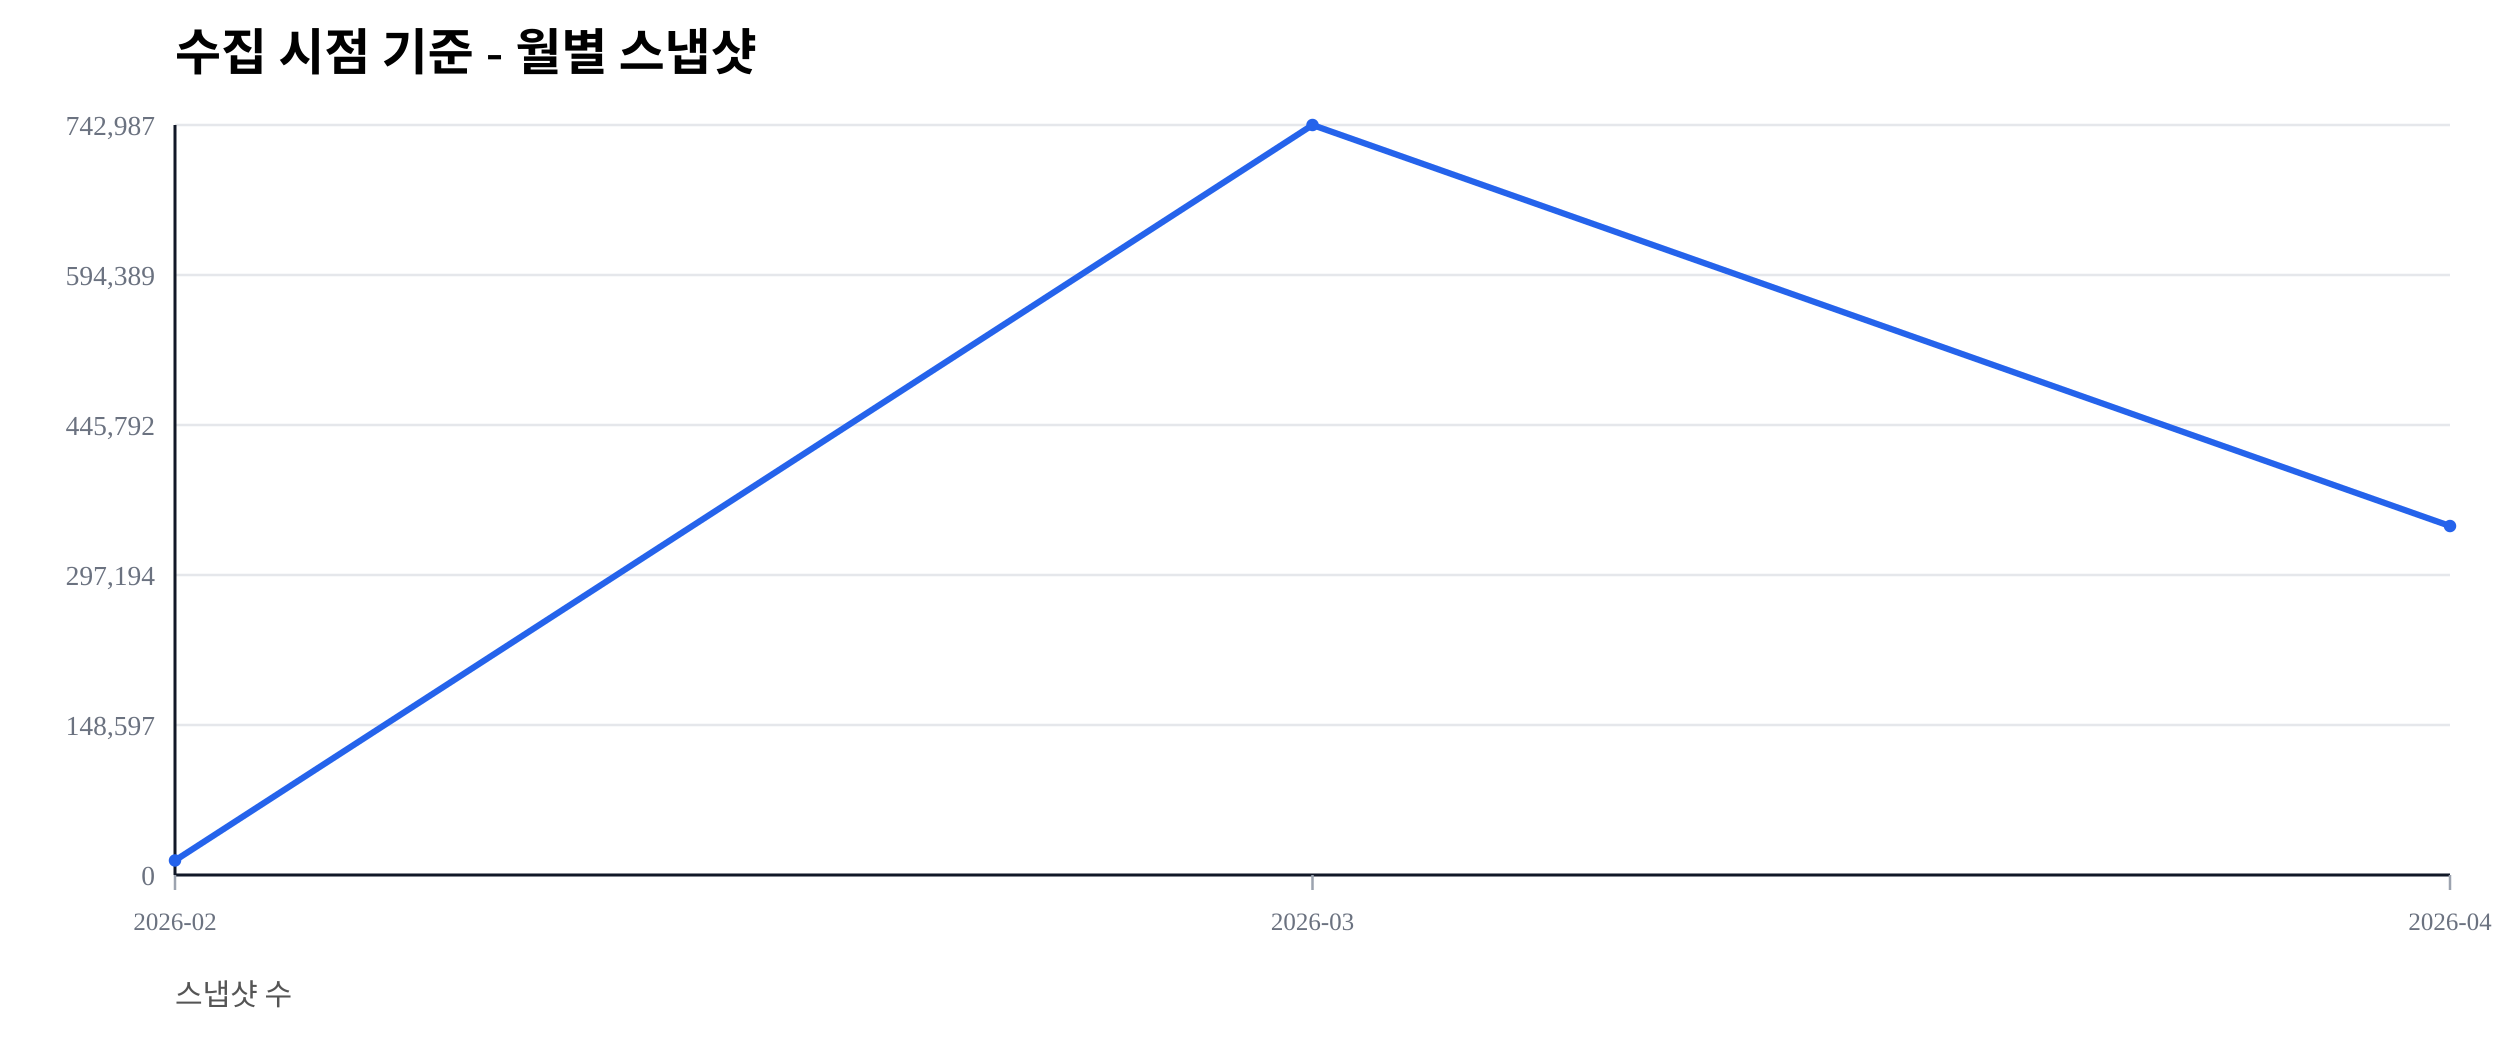
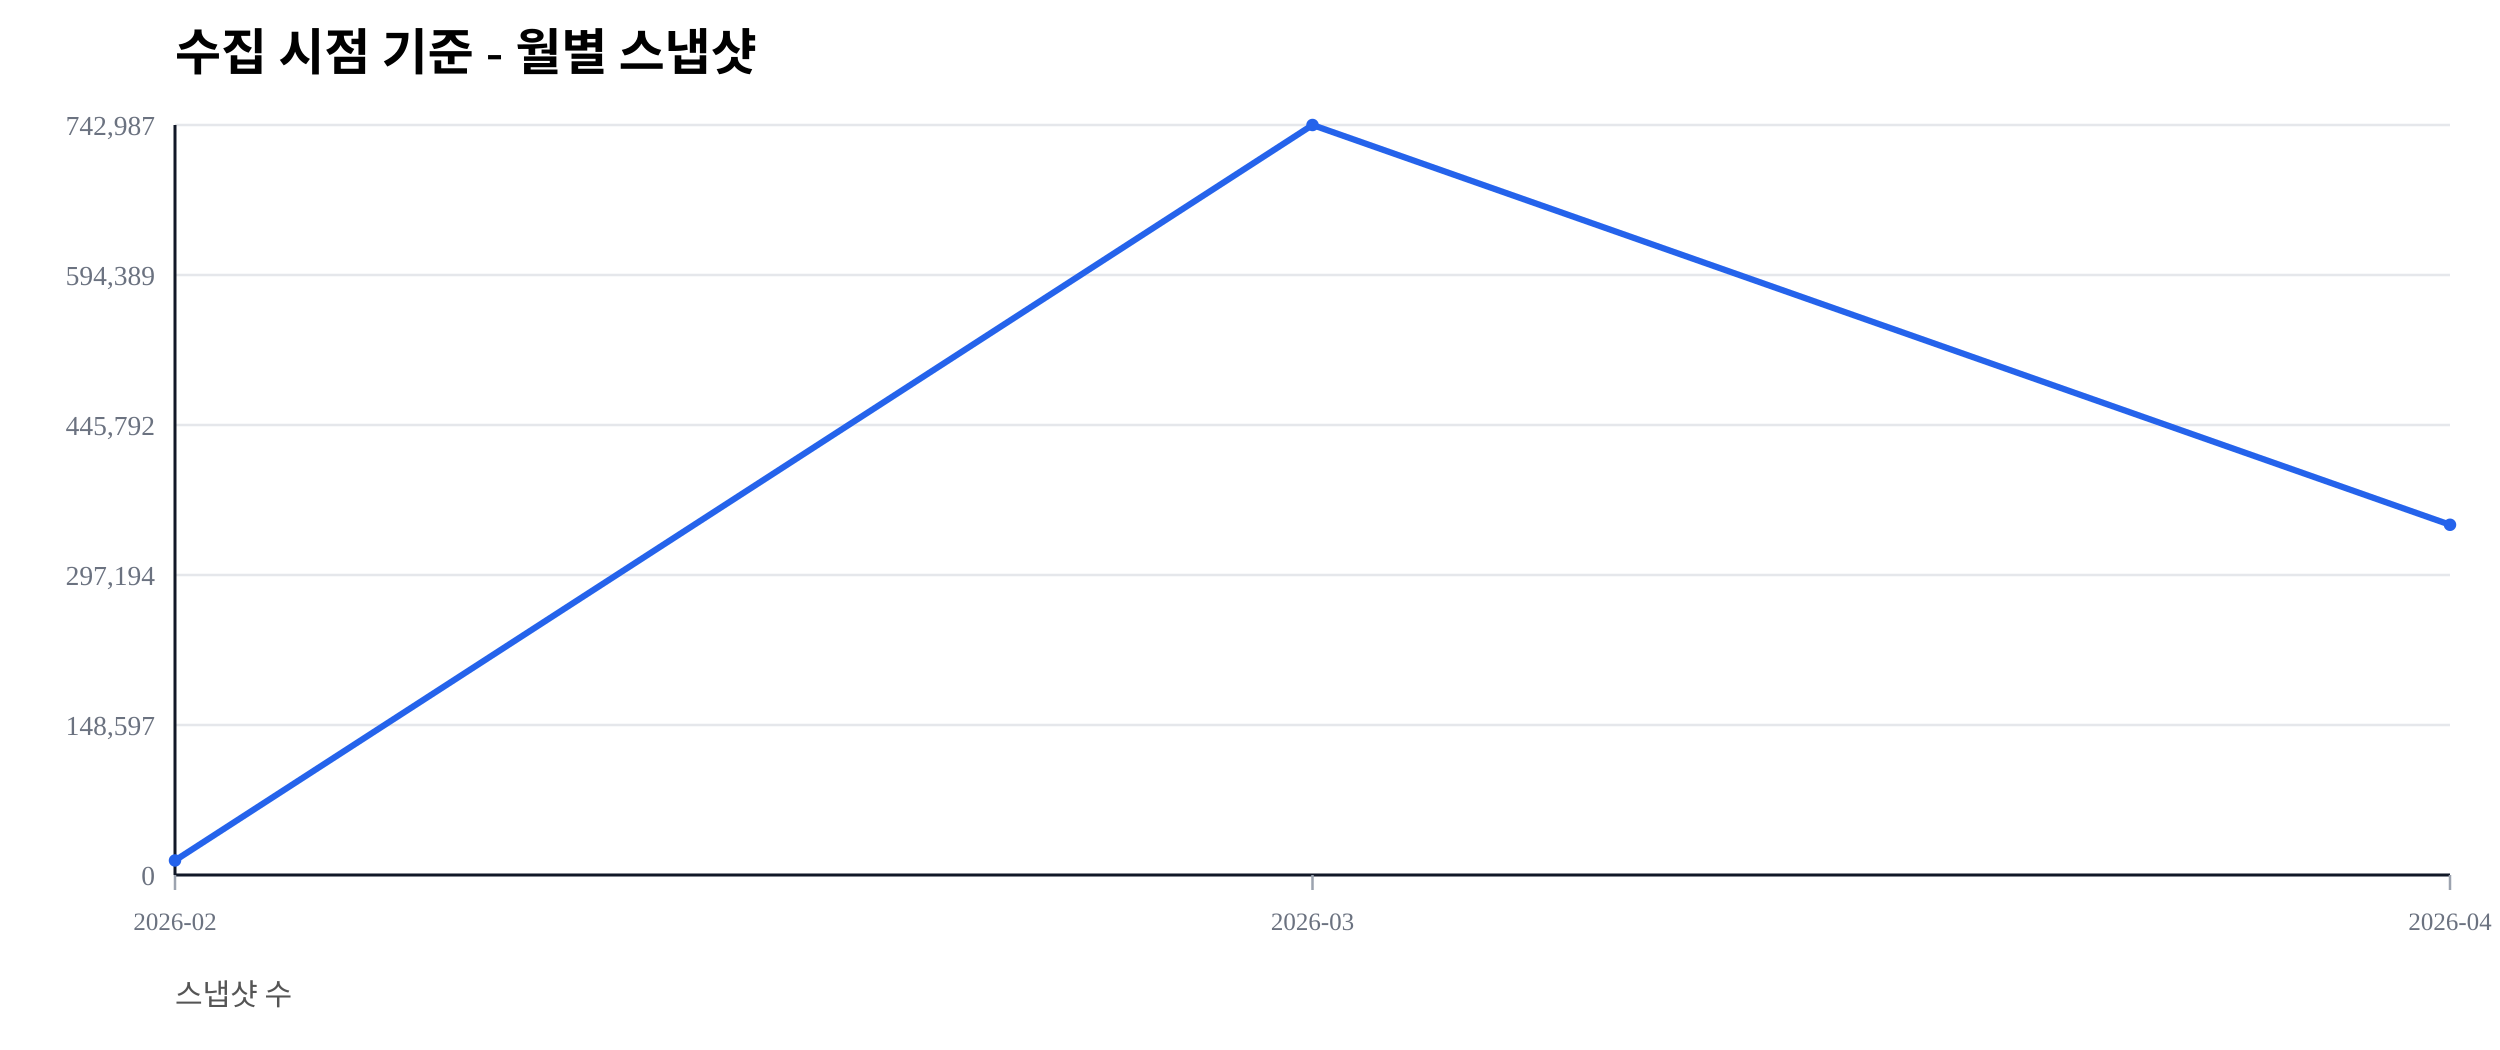
<svg xmlns="http://www.w3.org/2000/svg" width="1000" height="420" viewBox="0 0 1000 420">
  <rect width="100%" height="100%" fill="#ffffff" />
  <text x="70" y="28" font-size="20" font-weight="600">수집 시점 기준 - 월별 스냅샷</text>
  <text x="70" y="402" font-size="12" fill="#555">스냅샷 수</text>
  <line x1="70" y1="350.00" x2="980" y2="350.00" stroke="#e5e7eb" stroke-width="1" />
  <text x="62" y="354.00" font-size="11" fill="#6b7280" text-anchor="end">0</text>
  <line x1="70" y1="290.00" x2="980" y2="290.00" stroke="#e5e7eb" stroke-width="1" />
  <text x="62" y="294.00" font-size="11" fill="#6b7280" text-anchor="end">148,597</text>
  <line x1="70" y1="230.00" x2="980" y2="230.00" stroke="#e5e7eb" stroke-width="1" />
  <text x="62" y="234.00" font-size="11" fill="#6b7280" text-anchor="end">297,194</text>
  <line x1="70" y1="170.00" x2="980" y2="170.00" stroke="#e5e7eb" stroke-width="1" />
  <text x="62" y="174.00" font-size="11" fill="#6b7280" text-anchor="end">445,792</text>
  <line x1="70" y1="110.00" x2="980" y2="110.00" stroke="#e5e7eb" stroke-width="1" />
  <text x="62" y="114.00" font-size="11" fill="#6b7280" text-anchor="end">594,389</text>
  <line x1="70" y1="50.00" x2="980" y2="50.00" stroke="#e5e7eb" stroke-width="1" />
  <text x="62" y="54.00" font-size="11" fill="#6b7280" text-anchor="end">742,987</text>
  <line x1="70" y1="350" x2="980" y2="350" stroke="#111827" stroke-width="1.2" />
  <line x1="70" y1="50" x2="70" y2="350" stroke="#111827" stroke-width="1.2" />
  <line x1="70.00" y1="350" x2="70.00" y2="356" stroke="#9ca3af" stroke-width="1" />
  <text x="70.00" y="372" font-size="10" fill="#6b7280" text-anchor="middle">2026-02</text>
  <line x1="525.00" y1="350" x2="525.00" y2="356" stroke="#9ca3af" stroke-width="1" />
  <text x="525.00" y="372" font-size="10" fill="#6b7280" text-anchor="middle">2026-03</text>
  <line x1="980.00" y1="350" x2="980.00" y2="356" stroke="#9ca3af" stroke-width="1" />
  <text x="980.00" y="372" font-size="10" fill="#6b7280" text-anchor="middle">2026-04</text>
-   <polyline fill="none" stroke="#2563eb" stroke-width="2.5" points="70.00,344.19 525.00,50.00 980.00,210.41" />
+   <polyline fill="none" stroke="#2563eb" stroke-width="2.5" points="70.00,344.19 525.00,50.00 980.00,209.91" />
  <circle cx="70.00" cy="344.19" r="2.5" fill="#2563eb" />
  <circle cx="525.00" cy="50.00" r="2.5" fill="#2563eb" />
-   <circle cx="980.00" cy="210.41" r="2.5" fill="#2563eb" />
+   <circle cx="980.00" cy="209.91" r="2.5" fill="#2563eb" />
</svg>
